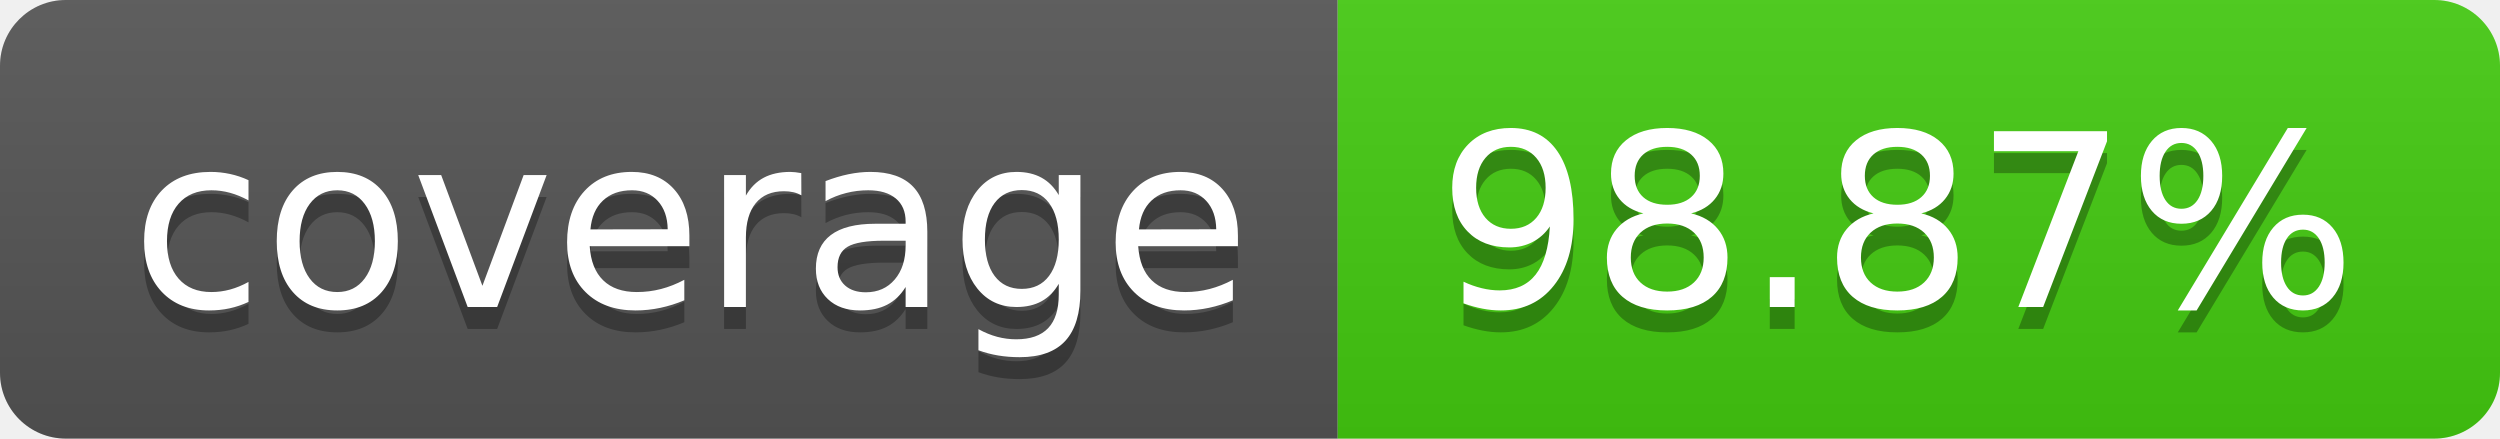
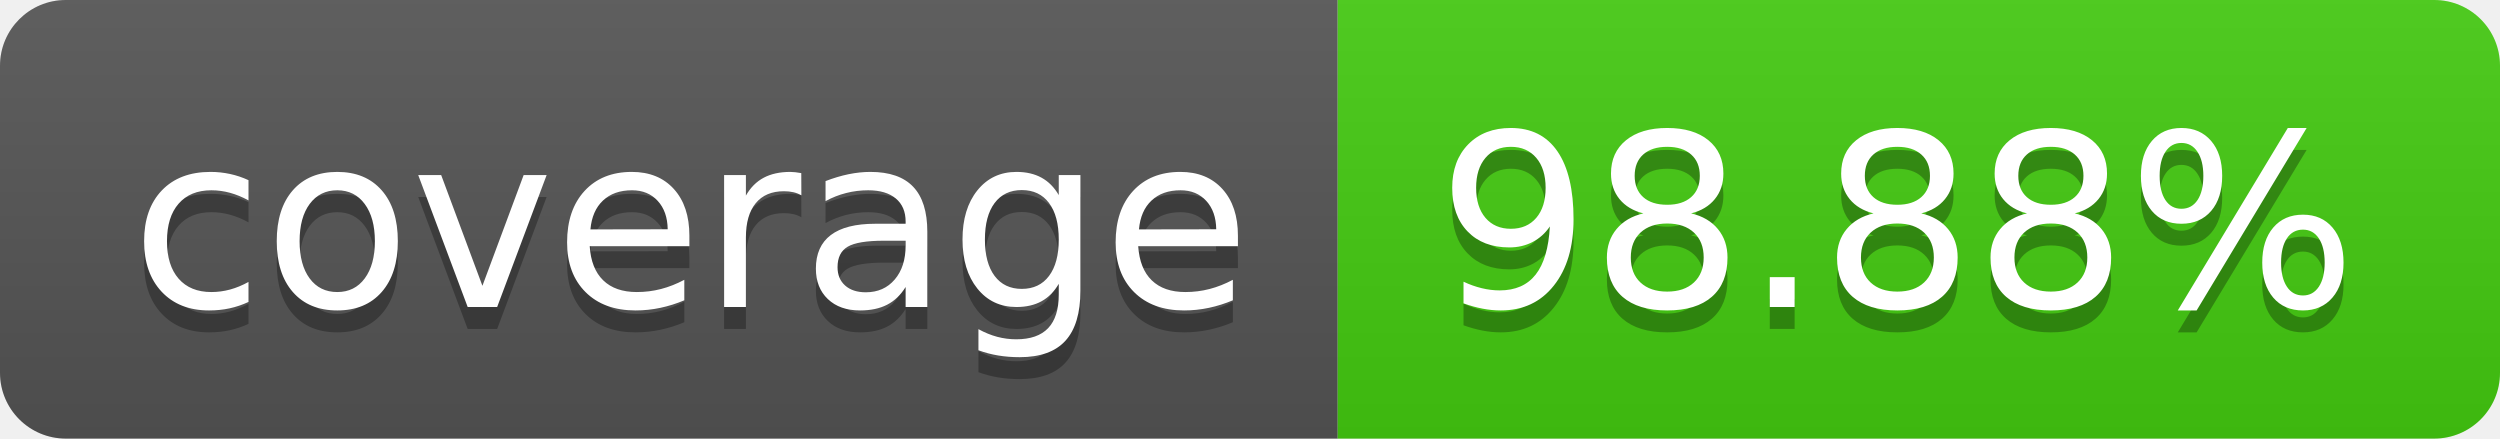
- <svg xmlns="http://www.w3.org/2000/svg" width="114" height="20" role="img" aria-label="coverage: 98.87%">
+ <svg xmlns="http://www.w3.org/2000/svg" width="114" height="20" role="img" aria-label="coverage: 98.88%">
  <linearGradient id="s" x2="0" y2="100%">
    <stop offset="0" stop-color="#bbb" stop-opacity=".1" />
    <stop offset="1" stop-opacity=".1" />
  </linearGradient>
  <clipPath id="r">
    <rect width="114" height="20" rx="3" fill="#fff" />
  </clipPath>
  <g clip-path="url(#r)">
    <rect width="61" height="20" fill="#555" />
    <rect x="61" width="53" height="20" fill="#4c1" />
    <rect width="114" height="20" fill="url(#s)" />
  </g>
  <g fill="#fff" text-anchor="middle" font-family="Verdana,Geneva,DejaVu Sans,sans-serif" text-rendering="geometricPrecision" font-size="110">
    <text aria-hidden="true" x="315" y="150" fill="#010101" fill-opacity=".3" transform="scale(.1)" textLength="510">coverage</text>
    <text x="315" y="140" transform="scale(.1)" fill="#fff" textLength="510">coverage</text>
-     <text aria-hidden="true" x="865" y="150" fill="#010101" fill-opacity=".3" transform="scale(.1)" textLength="430">98.87%</text>
-     <text x="865" y="140" transform="scale(.1)" fill="#fff" textLength="430">98.87%</text>
+     <text aria-hidden="true" x="865" y="150" fill="#010101" fill-opacity=".3" transform="scale(.1)" textLength="430">98.88%</text>
+     <text x="865" y="140" transform="scale(.1)" fill="#fff" textLength="430">98.88%</text>
  </g>
</svg>
